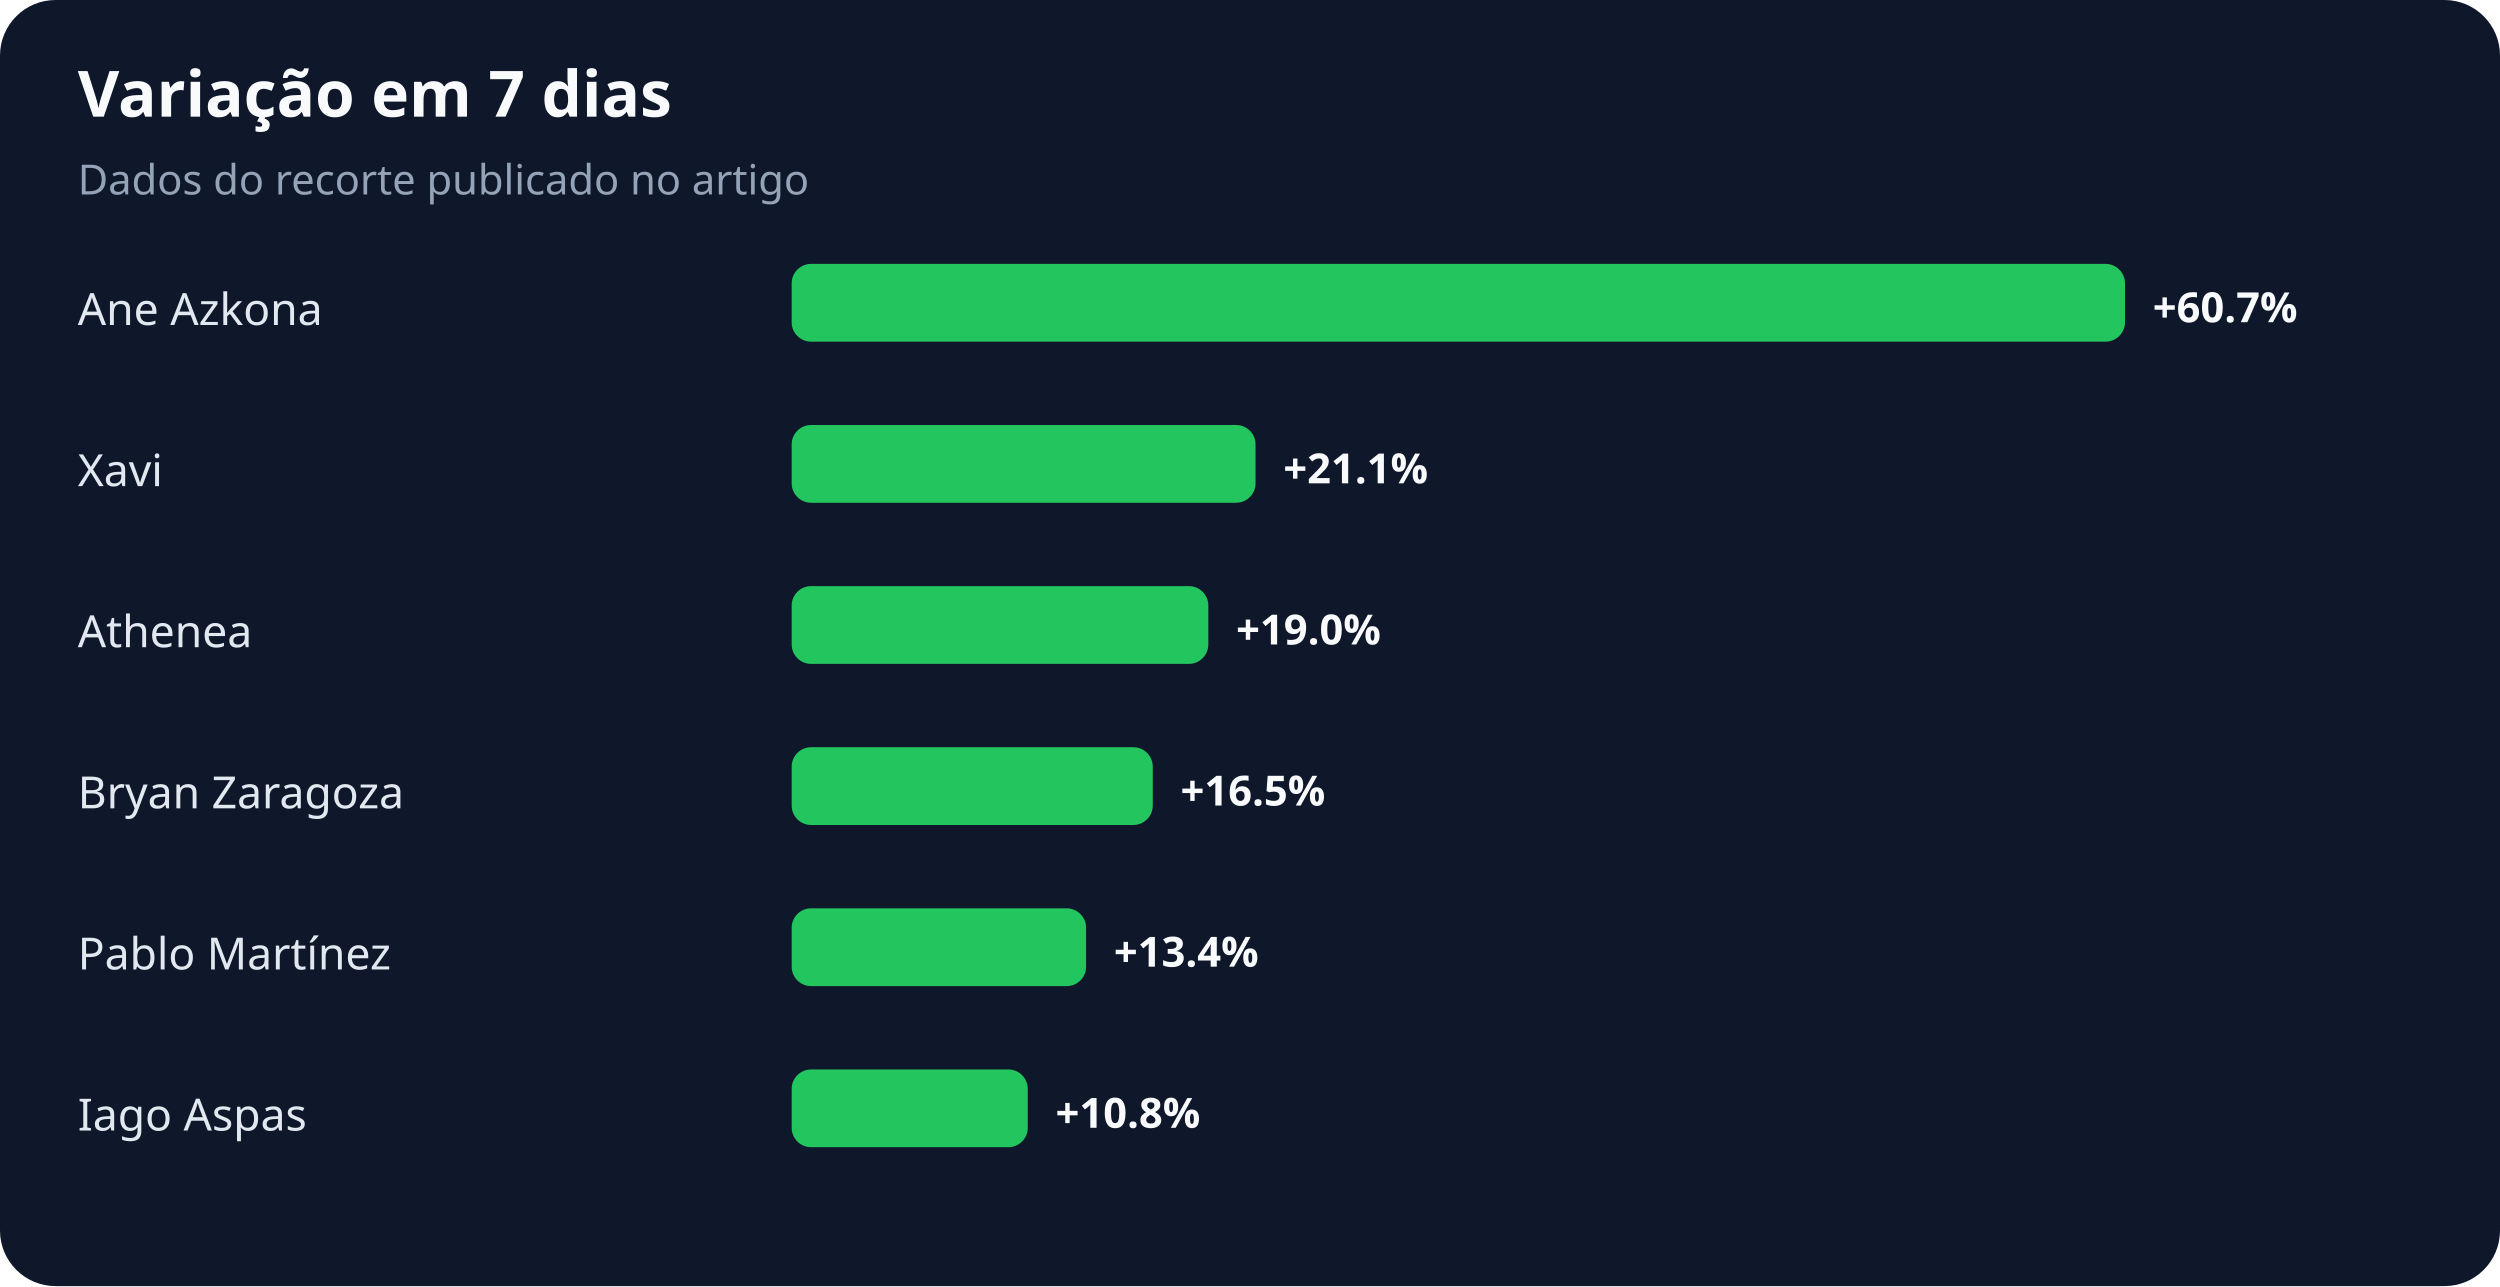
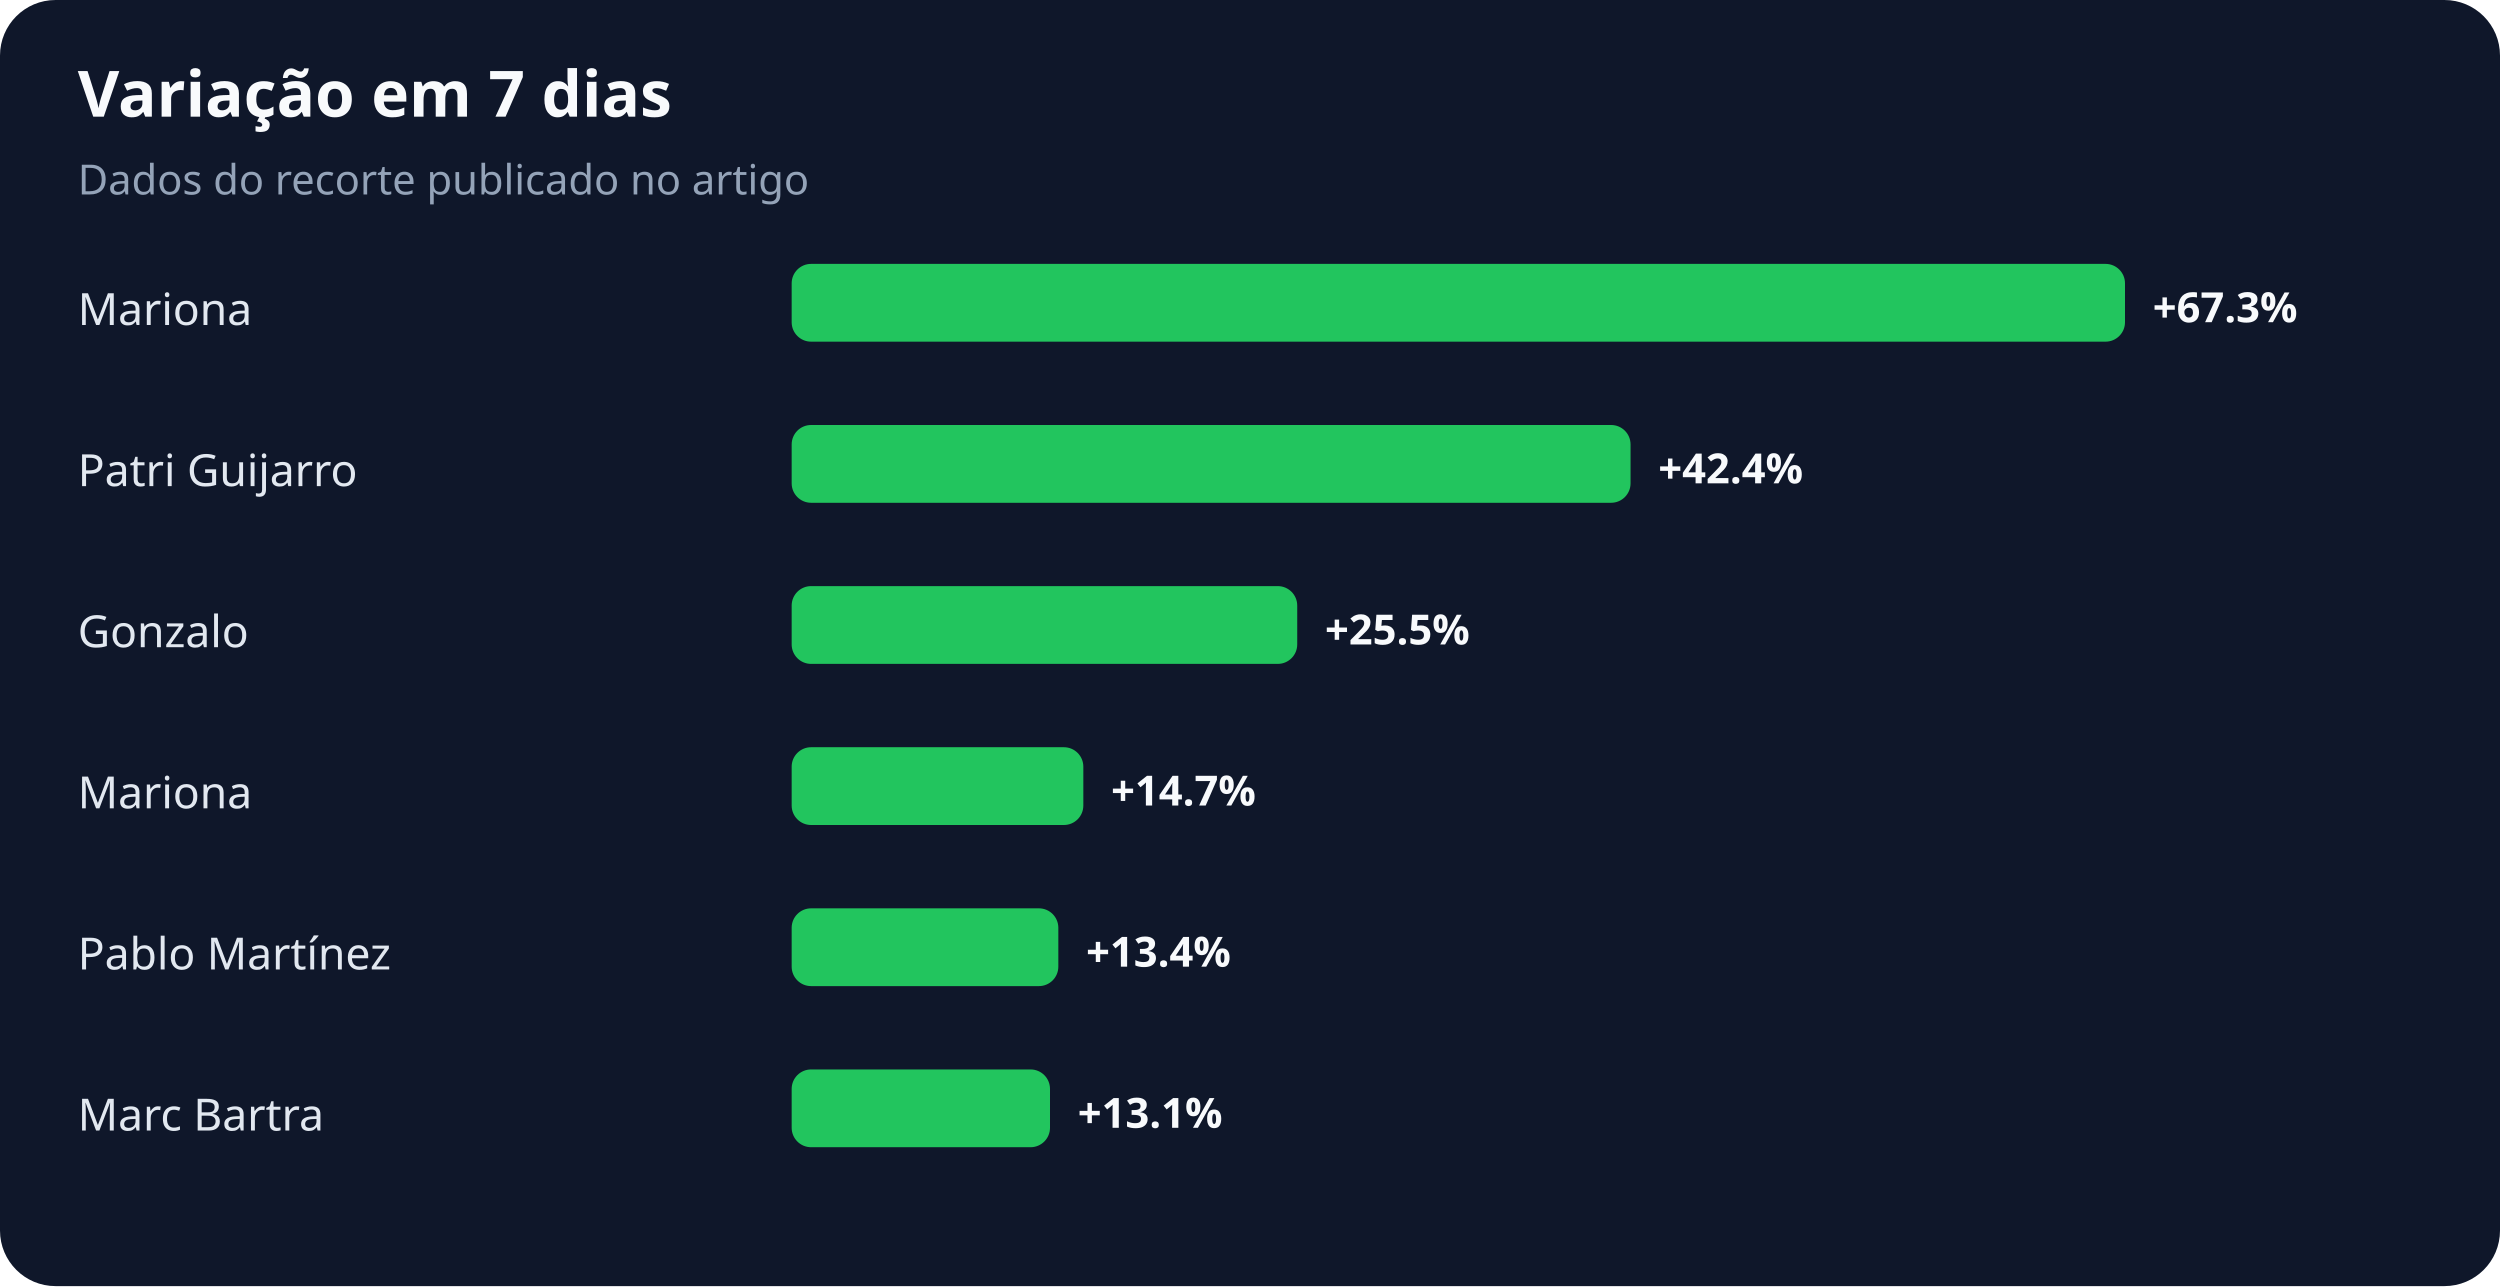
<svg xmlns="http://www.w3.org/2000/svg" width="900" height="463" viewBox="0 0 900 463" role="img" aria-labelledby="title desc">
  <rect width="100%" height="100%" rx="20" fill="#0f172a" />
  <text x="28" y="42" fill="#f8fafc" font-family="system-ui,sans-serif" font-size="23" font-weight="700">Variação em 7 dias</text>
  <text x="28" y="70" fill="#94a3b8" font-family="system-ui,sans-serif" font-size="15">Dados do recorte publicado no artigo</text>
-   <text x="28" y="117" fill="#e2e8f0" font-family="system-ui,sans-serif" font-size="16">Ane Azkona</text>
+   <text x="28" y="117" fill="#e2e8f0" font-family="system-ui,sans-serif" font-size="16">Mariona</text>
  <rect x="285" y="95" width="480" height="28" rx="7" fill="#22c55e" />
-   <text x="775" y="116" fill="#f8fafc" font-family="system-ui,sans-serif" font-size="15" font-weight="700">+60.7%</text>
-   <text x="28" y="175" fill="#e2e8f0" font-family="system-ui,sans-serif" font-size="16">Xavi</text>
-   <rect x="285" y="153" width="167" height="28" rx="7" fill="#22c55e" />
-   <text x="462" y="174" fill="#f8fafc" font-family="system-ui,sans-serif" font-size="15" font-weight="700">+21.1%</text>
-   <text x="28" y="233" fill="#e2e8f0" font-family="system-ui,sans-serif" font-size="16">Athenea</text>
-   <rect x="285" y="211" width="150" height="28" rx="7" fill="#22c55e" />
-   <text x="445" y="232" fill="#f8fafc" font-family="system-ui,sans-serif" font-size="15" font-weight="700">+19.0%</text>
-   <text x="28" y="291" fill="#e2e8f0" font-family="system-ui,sans-serif" font-size="16">Bryan Zaragoza</text>
-   <rect x="285" y="269" width="130" height="28" rx="7" fill="#22c55e" />
-   <text x="425" y="290" fill="#f8fafc" font-family="system-ui,sans-serif" font-size="15" font-weight="700">+16.5%</text>
+   <text x="775" y="116" fill="#f8fafc" font-family="system-ui,sans-serif" font-size="15" font-weight="700">+67.3%</text>
+   <text x="28" y="175" fill="#e2e8f0" font-family="system-ui,sans-serif" font-size="16">Patri Guijarro</text>
+   <rect x="285" y="153" width="302" height="28" rx="7" fill="#22c55e" />
+   <text x="597" y="174" fill="#f8fafc" font-family="system-ui,sans-serif" font-size="15" font-weight="700">+42.4%</text>
+   <text x="28" y="233" fill="#e2e8f0" font-family="system-ui,sans-serif" font-size="16">Gonzalo</text>
+   <rect x="285" y="211" width="182" height="28" rx="7" fill="#22c55e" />
+   <text x="477" y="232" fill="#f8fafc" font-family="system-ui,sans-serif" font-size="15" font-weight="700">+25.5%</text>
+   <text x="28" y="291" fill="#e2e8f0" font-family="system-ui,sans-serif" font-size="16">Mariona</text>
+   <rect x="285" y="269" width="105" height="28" rx="7" fill="#22c55e" />
+   <text x="400" y="290" fill="#f8fafc" font-family="system-ui,sans-serif" font-size="15" font-weight="700">+14.7%</text>
  <text x="28" y="349" fill="#e2e8f0" font-family="system-ui,sans-serif" font-size="16">Pablo Martínez</text>
-   <rect x="285" y="327" width="106" height="28" rx="7" fill="#22c55e" />
-   <text x="401" y="348" fill="#f8fafc" font-family="system-ui,sans-serif" font-size="15" font-weight="700">+13.4%</text>
-   <text x="28" y="407" fill="#e2e8f0" font-family="system-ui,sans-serif" font-size="16">Iago Aspas</text>
-   <rect x="285" y="385" width="85" height="28" rx="7" fill="#22c55e" />
-   <text x="380" y="406" fill="#f8fafc" font-family="system-ui,sans-serif" font-size="15" font-weight="700">+10.8%</text>
+   <rect x="285" y="327" width="96" height="28" rx="7" fill="#22c55e" />
+   <text x="391" y="348" fill="#f8fafc" font-family="system-ui,sans-serif" font-size="15" font-weight="700">+13.4%</text>
+   <text x="28" y="407" fill="#e2e8f0" font-family="system-ui,sans-serif" font-size="16">Marc Bartra</text>
+   <rect x="285" y="385" width="93" height="28" rx="7" fill="#22c55e" />
+   <text x="388" y="406" fill="#f8fafc" font-family="system-ui,sans-serif" font-size="15" font-weight="700">+13.1%</text>
</svg>
